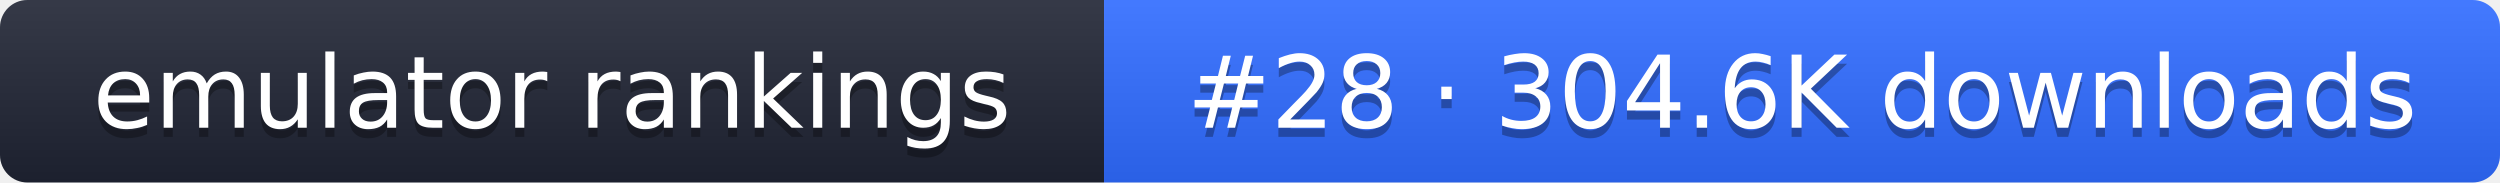
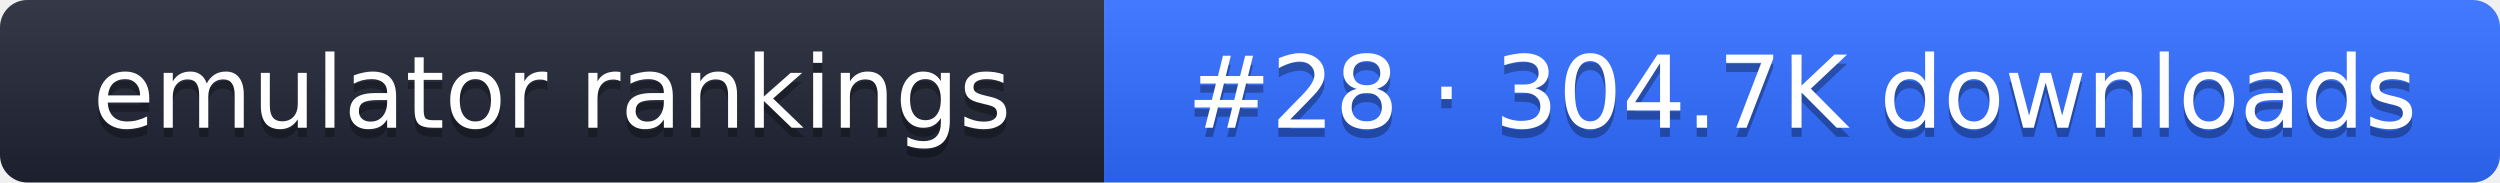
- <svg xmlns="http://www.w3.org/2000/svg" width="274" height="20" role="img" aria-label="emulator rankings: #28 · 304.6K downloads">
+ <svg xmlns="http://www.w3.org/2000/svg" width="274" height="20" role="img" aria-label="emulator rankings: #28 · 304.7K downloads">
  <linearGradient id="g" x2="0" y2="100%">
    <stop offset="0" stop-color="#fff" stop-opacity=".1" />
    <stop offset="1" stop-opacity=".1" />
  </linearGradient>
  <clipPath id="r">
    <rect width="274" height="20" rx="3" fill="#fff" />
  </clipPath>
  <g clip-path="url(#r)">
    <rect width="121" height="20" fill="#1f2433" />
    <rect x="121" width="153" height="20" fill="#2f6bff" />
    <rect width="274" height="20" fill="url(#g)" />
  </g>
  <g fill="#fff" text-anchor="middle" font-family="Verdana,DejaVu Sans,sans-serif" font-size="11">
    <text x="60.5" y="15" fill="#010101" fill-opacity=".3">emulator rankings</text>
    <text x="60.5" y="14">emulator rankings</text>
-     <text x="197.5" y="15" fill="#010101" fill-opacity=".3">#28 · 304.6K downloads</text>
-     <text x="197.5" y="14">#28 · 304.6K downloads</text>
+     <text x="197.5" y="15" fill="#010101" fill-opacity=".3">#28 · 304.7K downloads</text>
+     <text x="197.5" y="14">#28 · 304.7K downloads</text>
  </g>
</svg>
